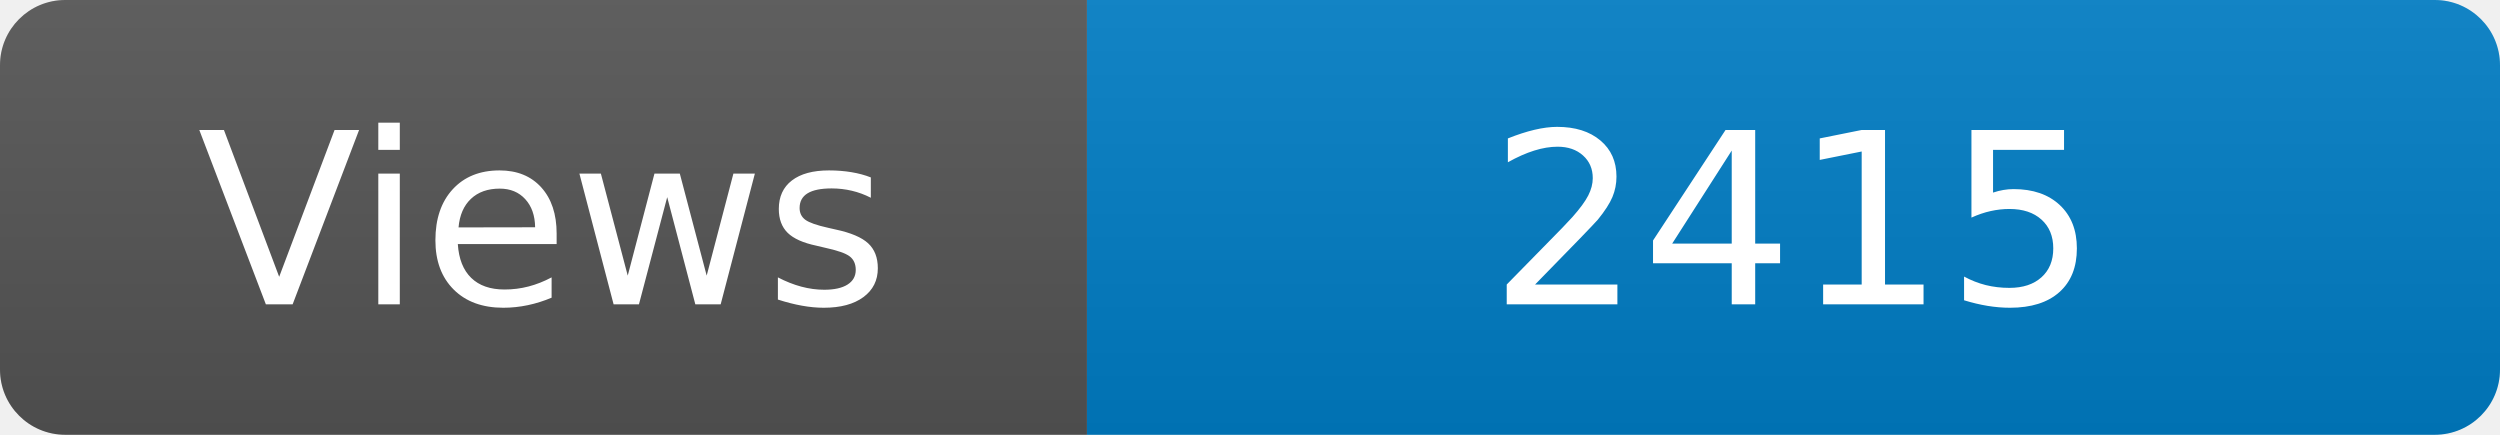
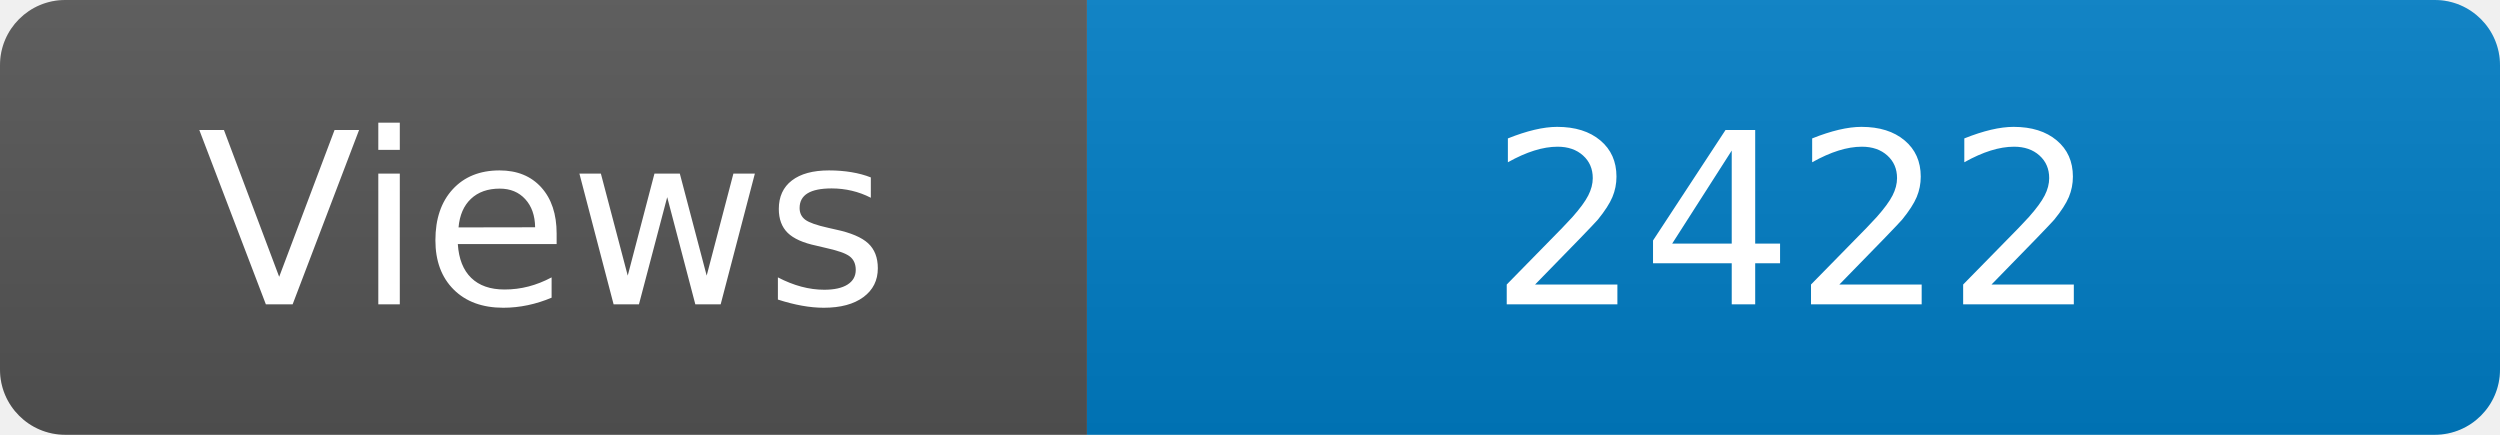
<svg xmlns="http://www.w3.org/2000/svg" width="115" height="20" role="img" aria-label="Maintained?: yes">
  <linearGradient id="s" x2="0" y2="100%">
    <stop offset="0" stop-color="#bbb" stop-opacity=".1" />
    <stop offset="1" stop-opacity=".1" />
  </linearGradient>
  <clipPath id="r">
    <rect width="115" height="20" rx="3" fill="#fff" />
  </clipPath>
  <g clip-path="url(#r)">
    <rect width="50" height="20" fill="#555" />
    <rect x="50" width="160" height="20" fill="#007ec6" />
    <rect width="115" height="20" fill="url(#s)" />
  </g>
  <g fill="#fff" text-anchor="middle" font-family="Verdana,Geneva,DejaVu Sans,sans-serif" font-size="110">
    <text x="250" y="140" transform="scale(.1)" fill="#fff">Views</text>
-     <text x="825" y="140" transform="scale(.1)" fill="#fff">2415</text>
+     <text x="825" y="140" transform="scale(.1)" fill="#fff">2422</text>
  </g>
</svg>
